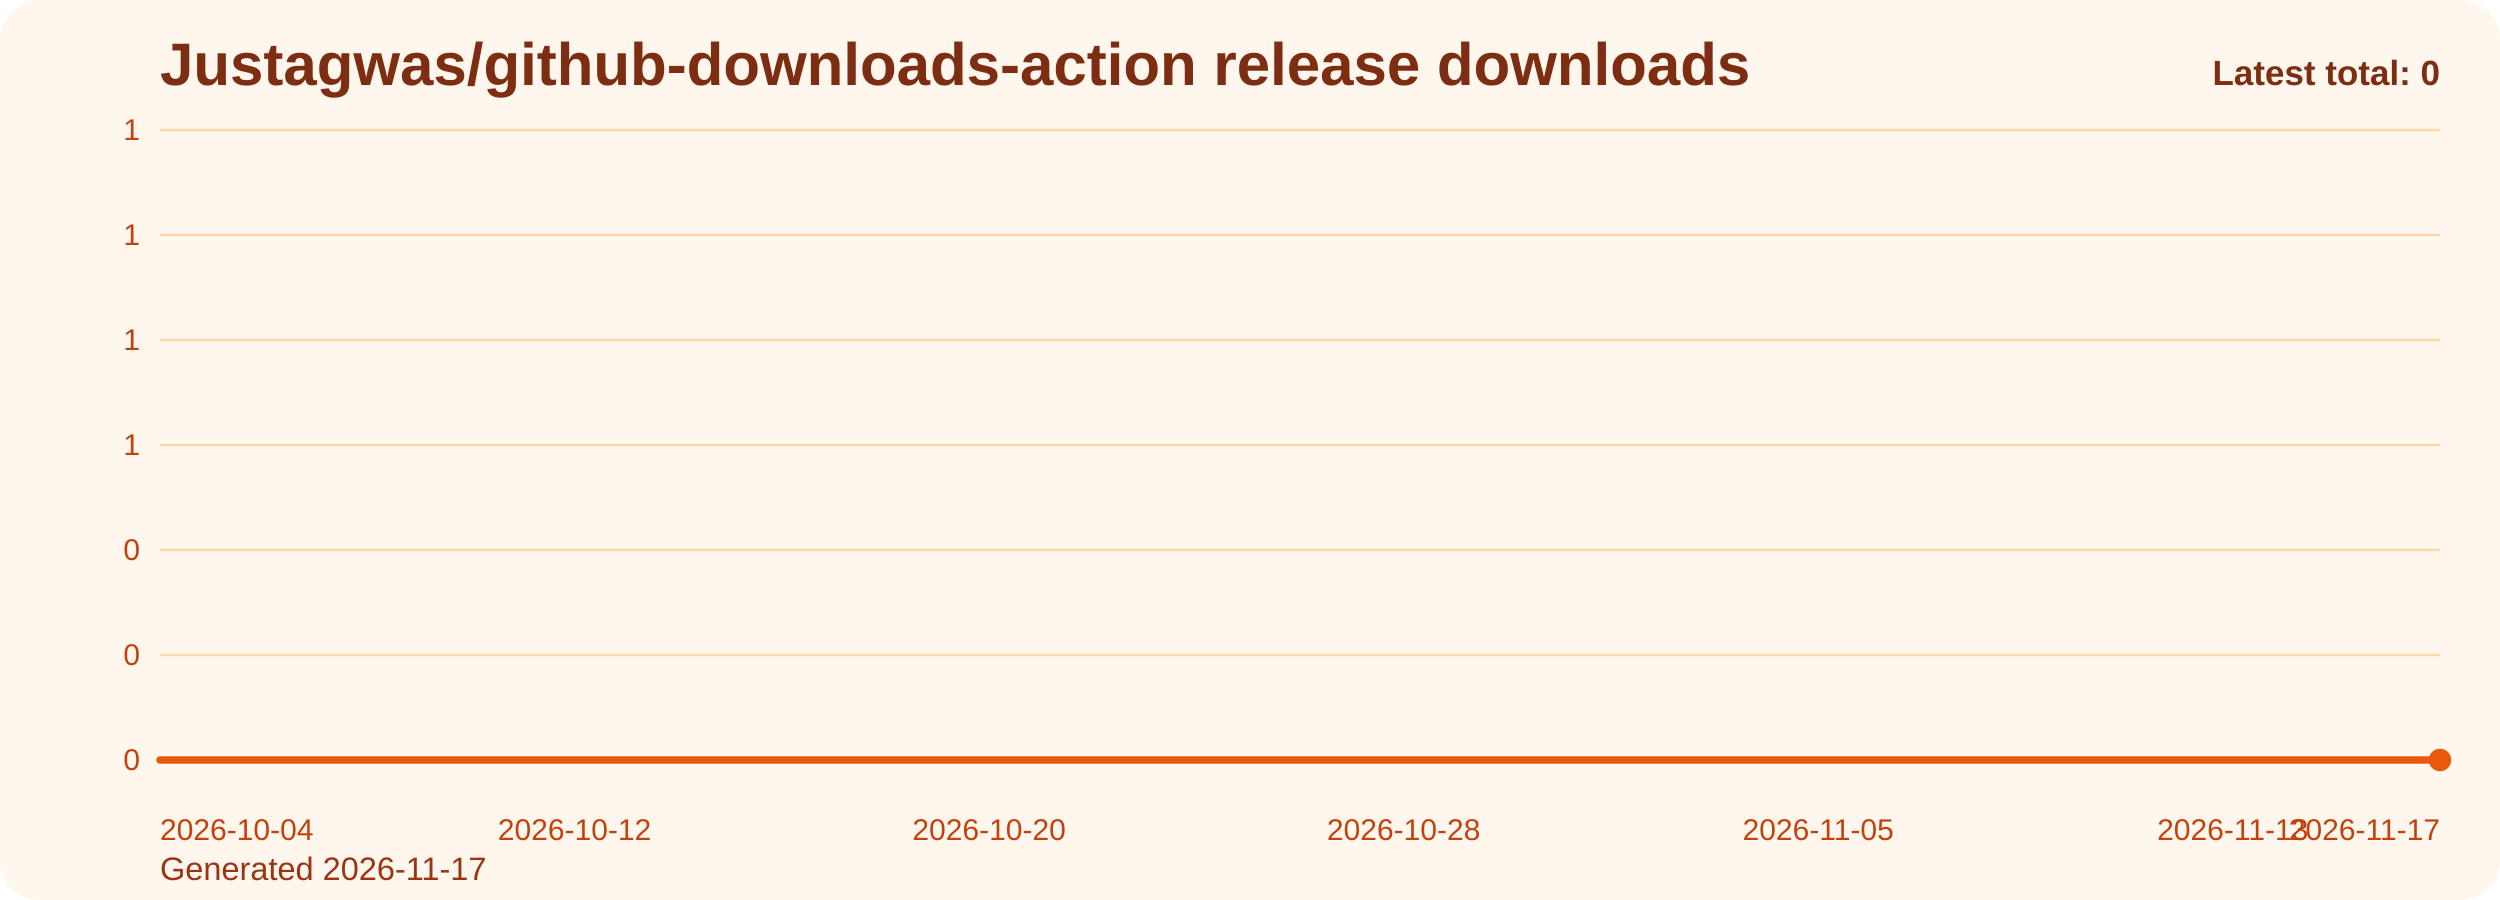
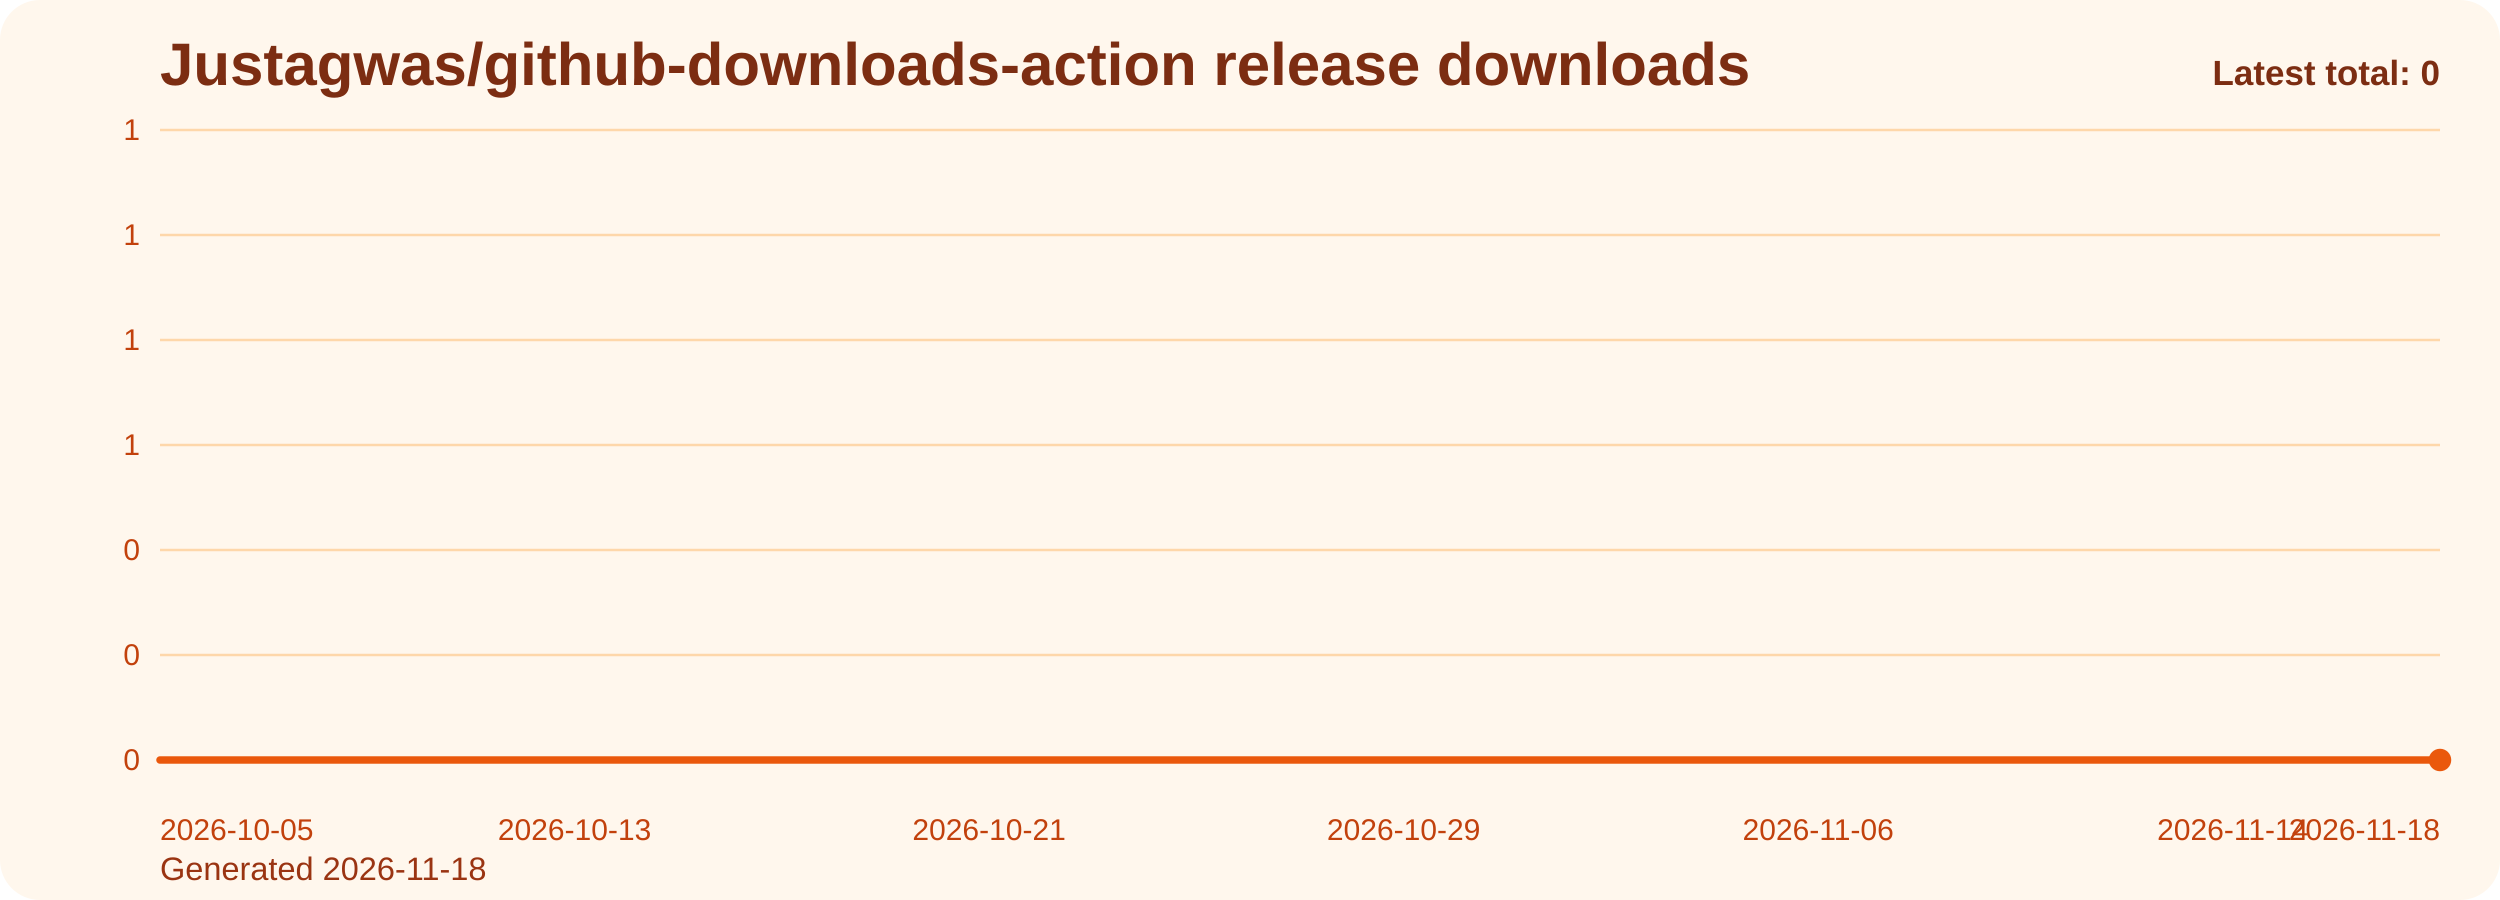
<svg xmlns="http://www.w3.org/2000/svg" viewBox="0 0 1000 360" role="img" aria-label="Justagwas/github-downloads-action release downloads chart">
  <defs>
    <linearGradient id="fill-total-trend-orange" x1="0" y1="0" x2="0" y2="1">
      <stop offset="0%" stop-color="#f97316" stop-opacity="0.32" />
      <stop offset="100%" stop-color="#f97316" stop-opacity="0.05" />
    </linearGradient>
    <style>
      .bg { fill: #fff7ed; }
      .title { font: 700 24px Arial, sans-serif; fill: #7c2d12; }
      .sub { font: 400 13px Arial, sans-serif; fill: #9a3412; }
      .grid { stroke: #fed7aa; stroke-width: 1; }
      .axis { font: 400 12px Arial, sans-serif; fill: #c2410c; }
      .line { fill: none; stroke: #ea580c; stroke-width: 3; stroke-linecap: round; stroke-linejoin: round; }
      .dot { fill: #ea580c; }
      .value { font: 600 11px Arial, sans-serif; fill: #9a3412; }
      .latest { font: 700 14px Arial, sans-serif; fill: #7c2d12; }
    </style>
  </defs>
  <rect class="bg" x="0" y="0" width="1000" height="360" rx="16" />
  <text class="title" x="64" y="34">Justagwas/github-downloads-action release downloads</text>
-   <text class="sub" x="64" y="352">Generated 2026-11-17</text>
+   <text class="sub" x="64" y="352">Generated 2026-11-18</text>
  <line x1="64" y1="52.00" x2="976" y2="52.00" class="grid" />
  <text x="56" y="56.00" text-anchor="end" class="axis">1</text>
  <line x1="64" y1="94.00" x2="976" y2="94.00" class="grid" />
  <text x="56" y="98.00" text-anchor="end" class="axis">1</text>
  <line x1="64" y1="136.00" x2="976" y2="136.00" class="grid" />
  <text x="56" y="140.00" text-anchor="end" class="axis">1</text>
  <line x1="64" y1="178.00" x2="976" y2="178.00" class="grid" />
  <text x="56" y="182.00" text-anchor="end" class="axis">1</text>
  <line x1="64" y1="220.00" x2="976" y2="220.00" class="grid" />
  <text x="56" y="224.00" text-anchor="end" class="axis">0</text>
  <line x1="64" y1="262.00" x2="976" y2="262.00" class="grid" />
  <text x="56" y="266.00" text-anchor="end" class="axis">0</text>
  <line x1="64" y1="304.00" x2="976" y2="304.00" class="grid" />
  <text x="56" y="308.00" text-anchor="end" class="axis">0</text>
  <path d="M 64.00 304 L 64.00 304.00 L 84.73 304.00 L 105.45 304.00 L 126.18 304.00 L 146.91 304.00 L 167.64 304.00 L 188.36 304.00 L 209.09 304.00 L 229.82 304.00 L 250.55 304.00 L 271.27 304.00 L 292.00 304.00 L 312.73 304.00 L 333.45 304.00 L 354.18 304.00 L 374.91 304.00 L 395.64 304.00 L 416.36 304.00 L 437.09 304.00 L 457.82 304.00 L 478.55 304.00 L 499.27 304.00 L 520.00 304.00 L 540.73 304.00 L 561.45 304.00 L 582.18 304.00 L 602.91 304.00 L 623.64 304.00 L 644.36 304.00 L 665.09 304.00 L 685.82 304.00 L 706.55 304.00 L 727.27 304.00 L 748.00 304.00 L 768.73 304.00 L 789.45 304.00 L 810.18 304.00 L 830.91 304.00 L 851.64 304.00 L 872.36 304.00 L 893.09 304.00 L 913.82 304.00 L 934.55 304.00 L 955.27 304.00 L 976.00 304.00 L 976.00 304 Z" fill="url(#fill-total-trend-orange)" />
  <polyline class="line" points="64.00,304.00 84.73,304.00 105.45,304.00 126.18,304.00 146.91,304.00 167.64,304.00 188.36,304.00 209.09,304.00 229.82,304.00 250.55,304.00 271.27,304.00 292.00,304.00 312.73,304.00 333.45,304.00 354.18,304.00 374.91,304.00 395.64,304.00 416.36,304.00 437.09,304.00 457.82,304.00 478.55,304.00 499.27,304.00 520.00,304.00 540.73,304.00 561.45,304.00 582.18,304.00 602.91,304.00 623.64,304.00 644.36,304.00 665.09,304.00 685.82,304.00 706.55,304.00 727.27,304.00 748.00,304.00 768.73,304.00 789.45,304.00 810.18,304.00 830.91,304.00 851.64,304.00 872.36,304.00 893.09,304.00 913.82,304.00 934.55,304.00 955.27,304.00 976.00,304.00" />
  <circle class="dot" cx="976.00" cy="304.00" r="4.5" />
-   <text class="axis" x="64.00" y="336" text-anchor="start">2026-10-04</text>
-   <text class="axis" x="229.82" y="336" text-anchor="middle">2026-10-12</text>
-   <text class="axis" x="395.64" y="336" text-anchor="middle">2026-10-20</text>
-   <text class="axis" x="561.45" y="336" text-anchor="middle">2026-10-28</text>
-   <text class="axis" x="727.27" y="336" text-anchor="middle">2026-11-05</text>
-   <text class="axis" x="893.09" y="336" text-anchor="middle">2026-11-13</text>
-   <text class="axis" x="976.00" y="336" text-anchor="end">2026-11-17</text>
+   <text class="axis" x="64.00" y="336" text-anchor="start">2026-10-05</text>
+   <text class="axis" x="229.82" y="336" text-anchor="middle">2026-10-13</text>
+   <text class="axis" x="395.64" y="336" text-anchor="middle">2026-10-21</text>
+   <text class="axis" x="561.45" y="336" text-anchor="middle">2026-10-29</text>
+   <text class="axis" x="727.27" y="336" text-anchor="middle">2026-11-06</text>
+   <text class="axis" x="893.09" y="336" text-anchor="middle">2026-11-14</text>
+   <text class="axis" x="976.00" y="336" text-anchor="end">2026-11-18</text>
  <text class="latest" x="976" y="34" text-anchor="end">Latest total: 0</text>
</svg>
